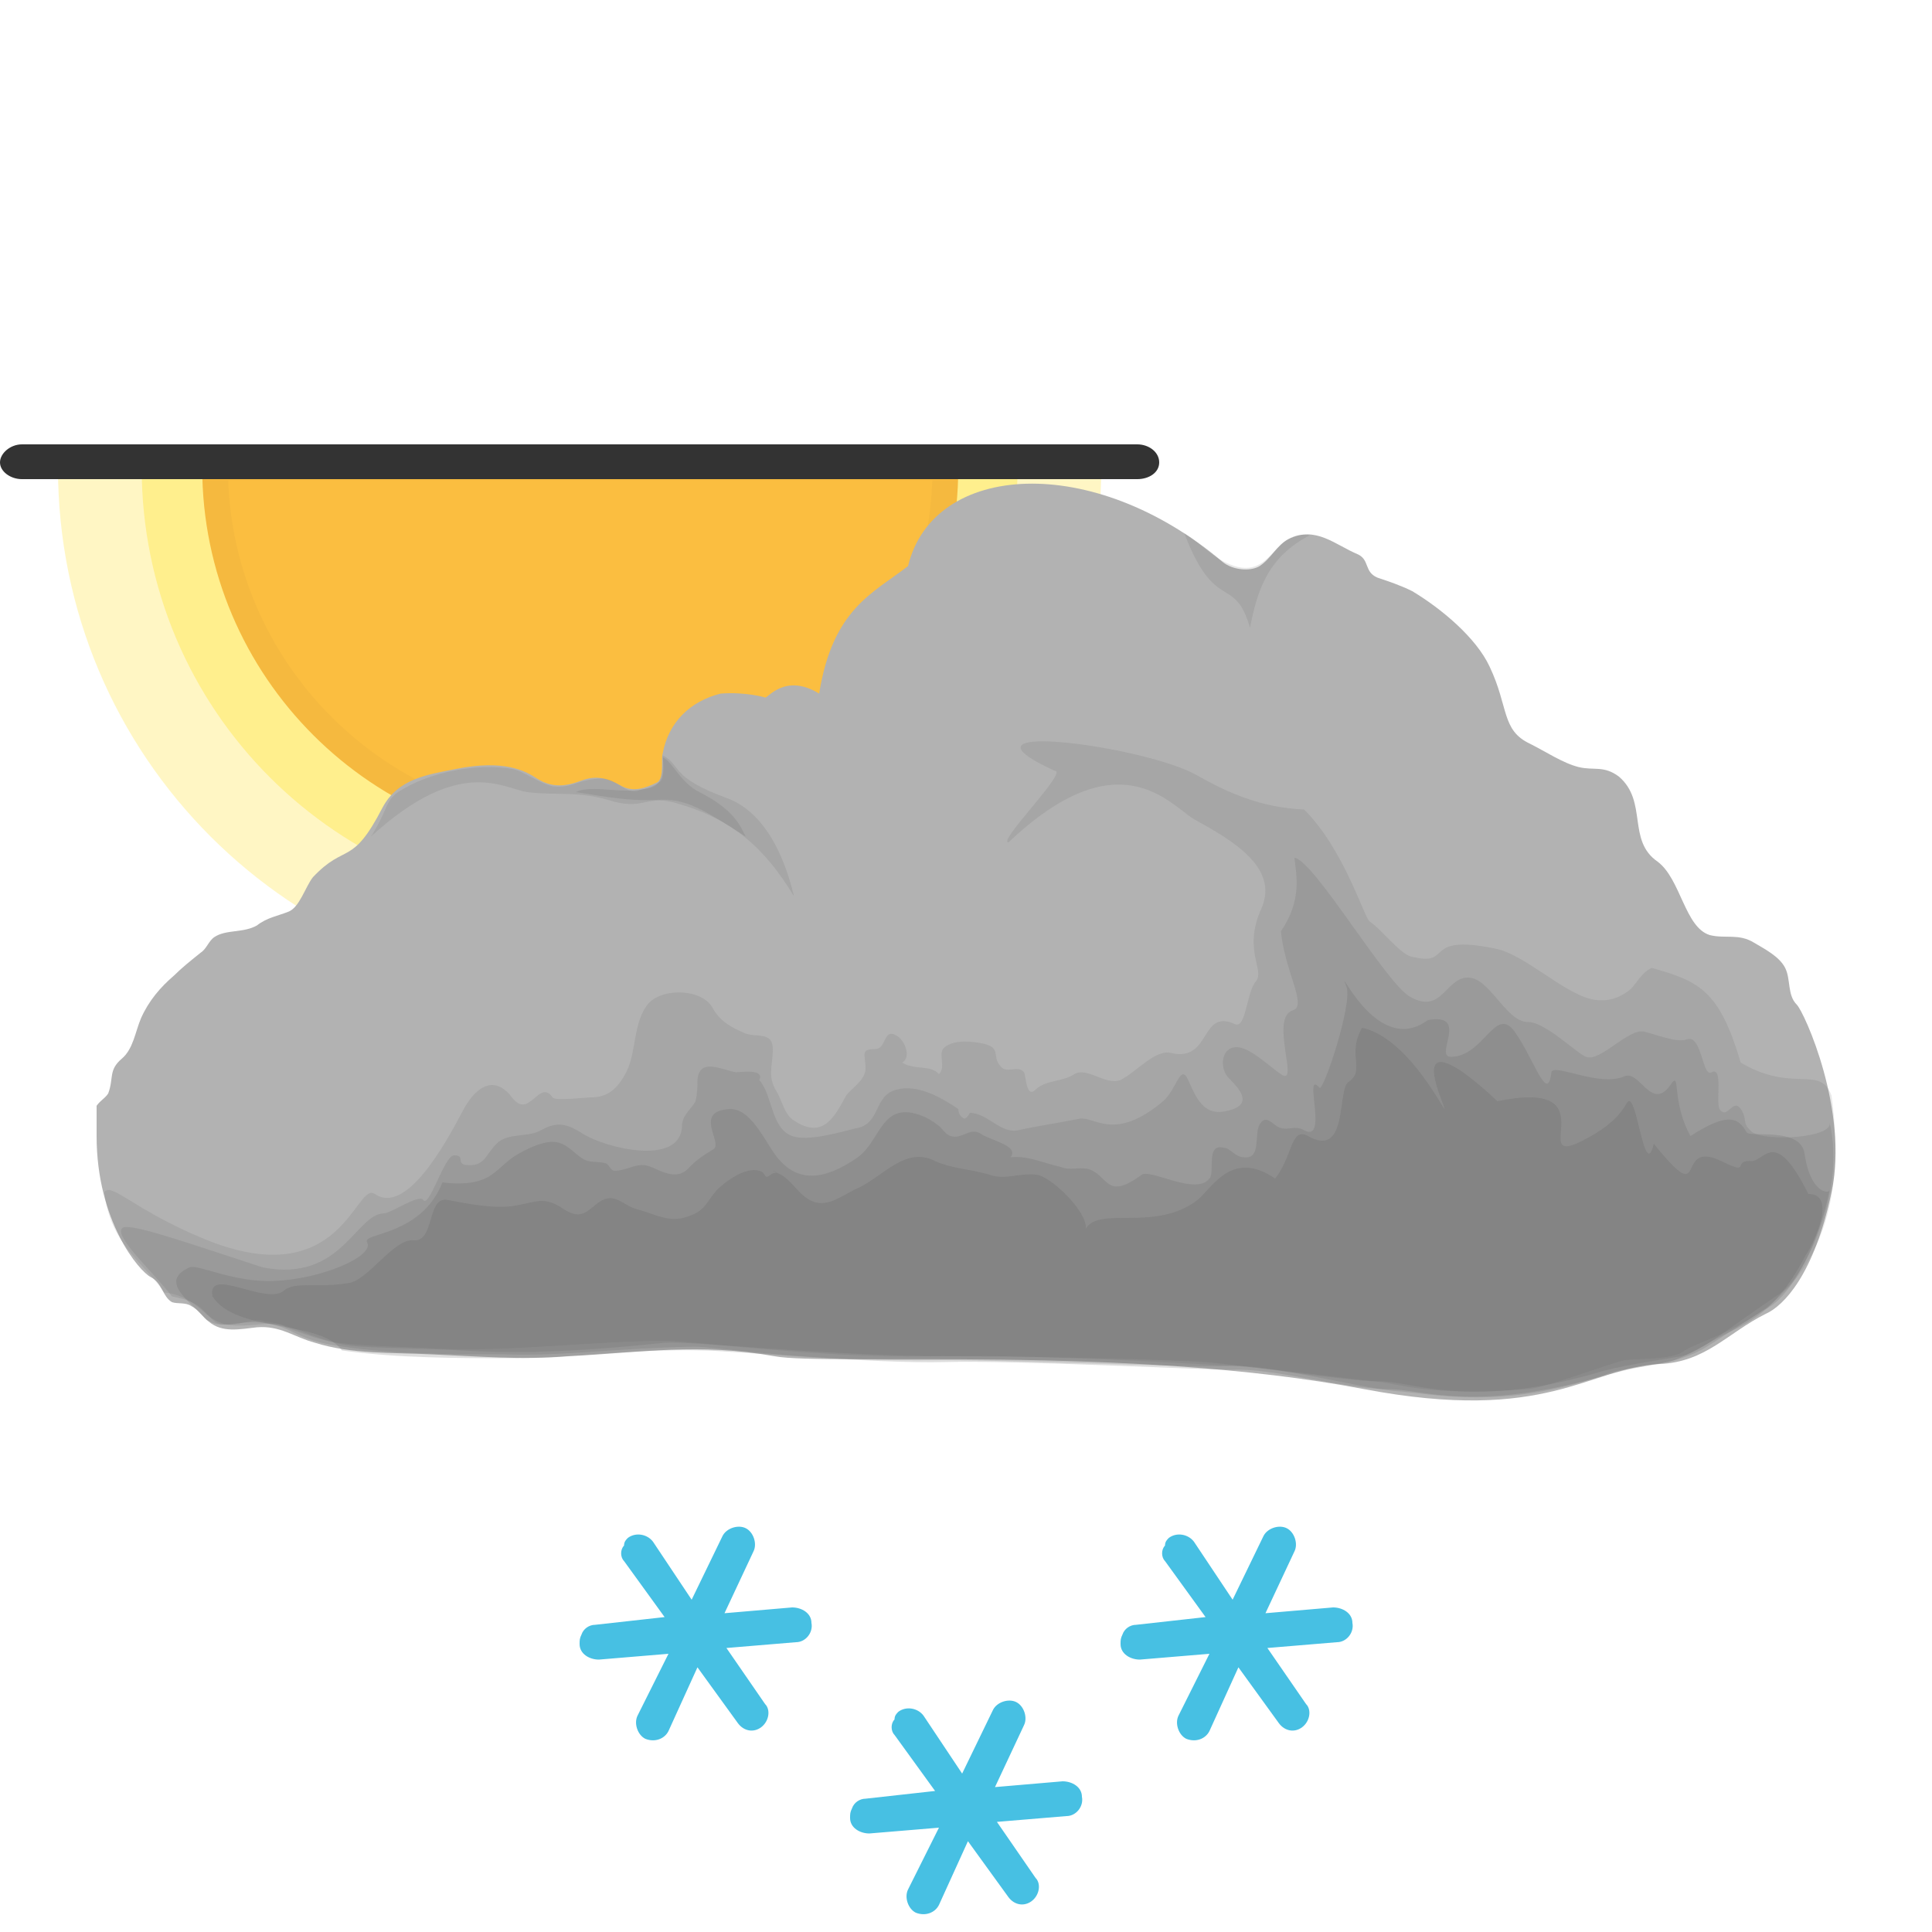
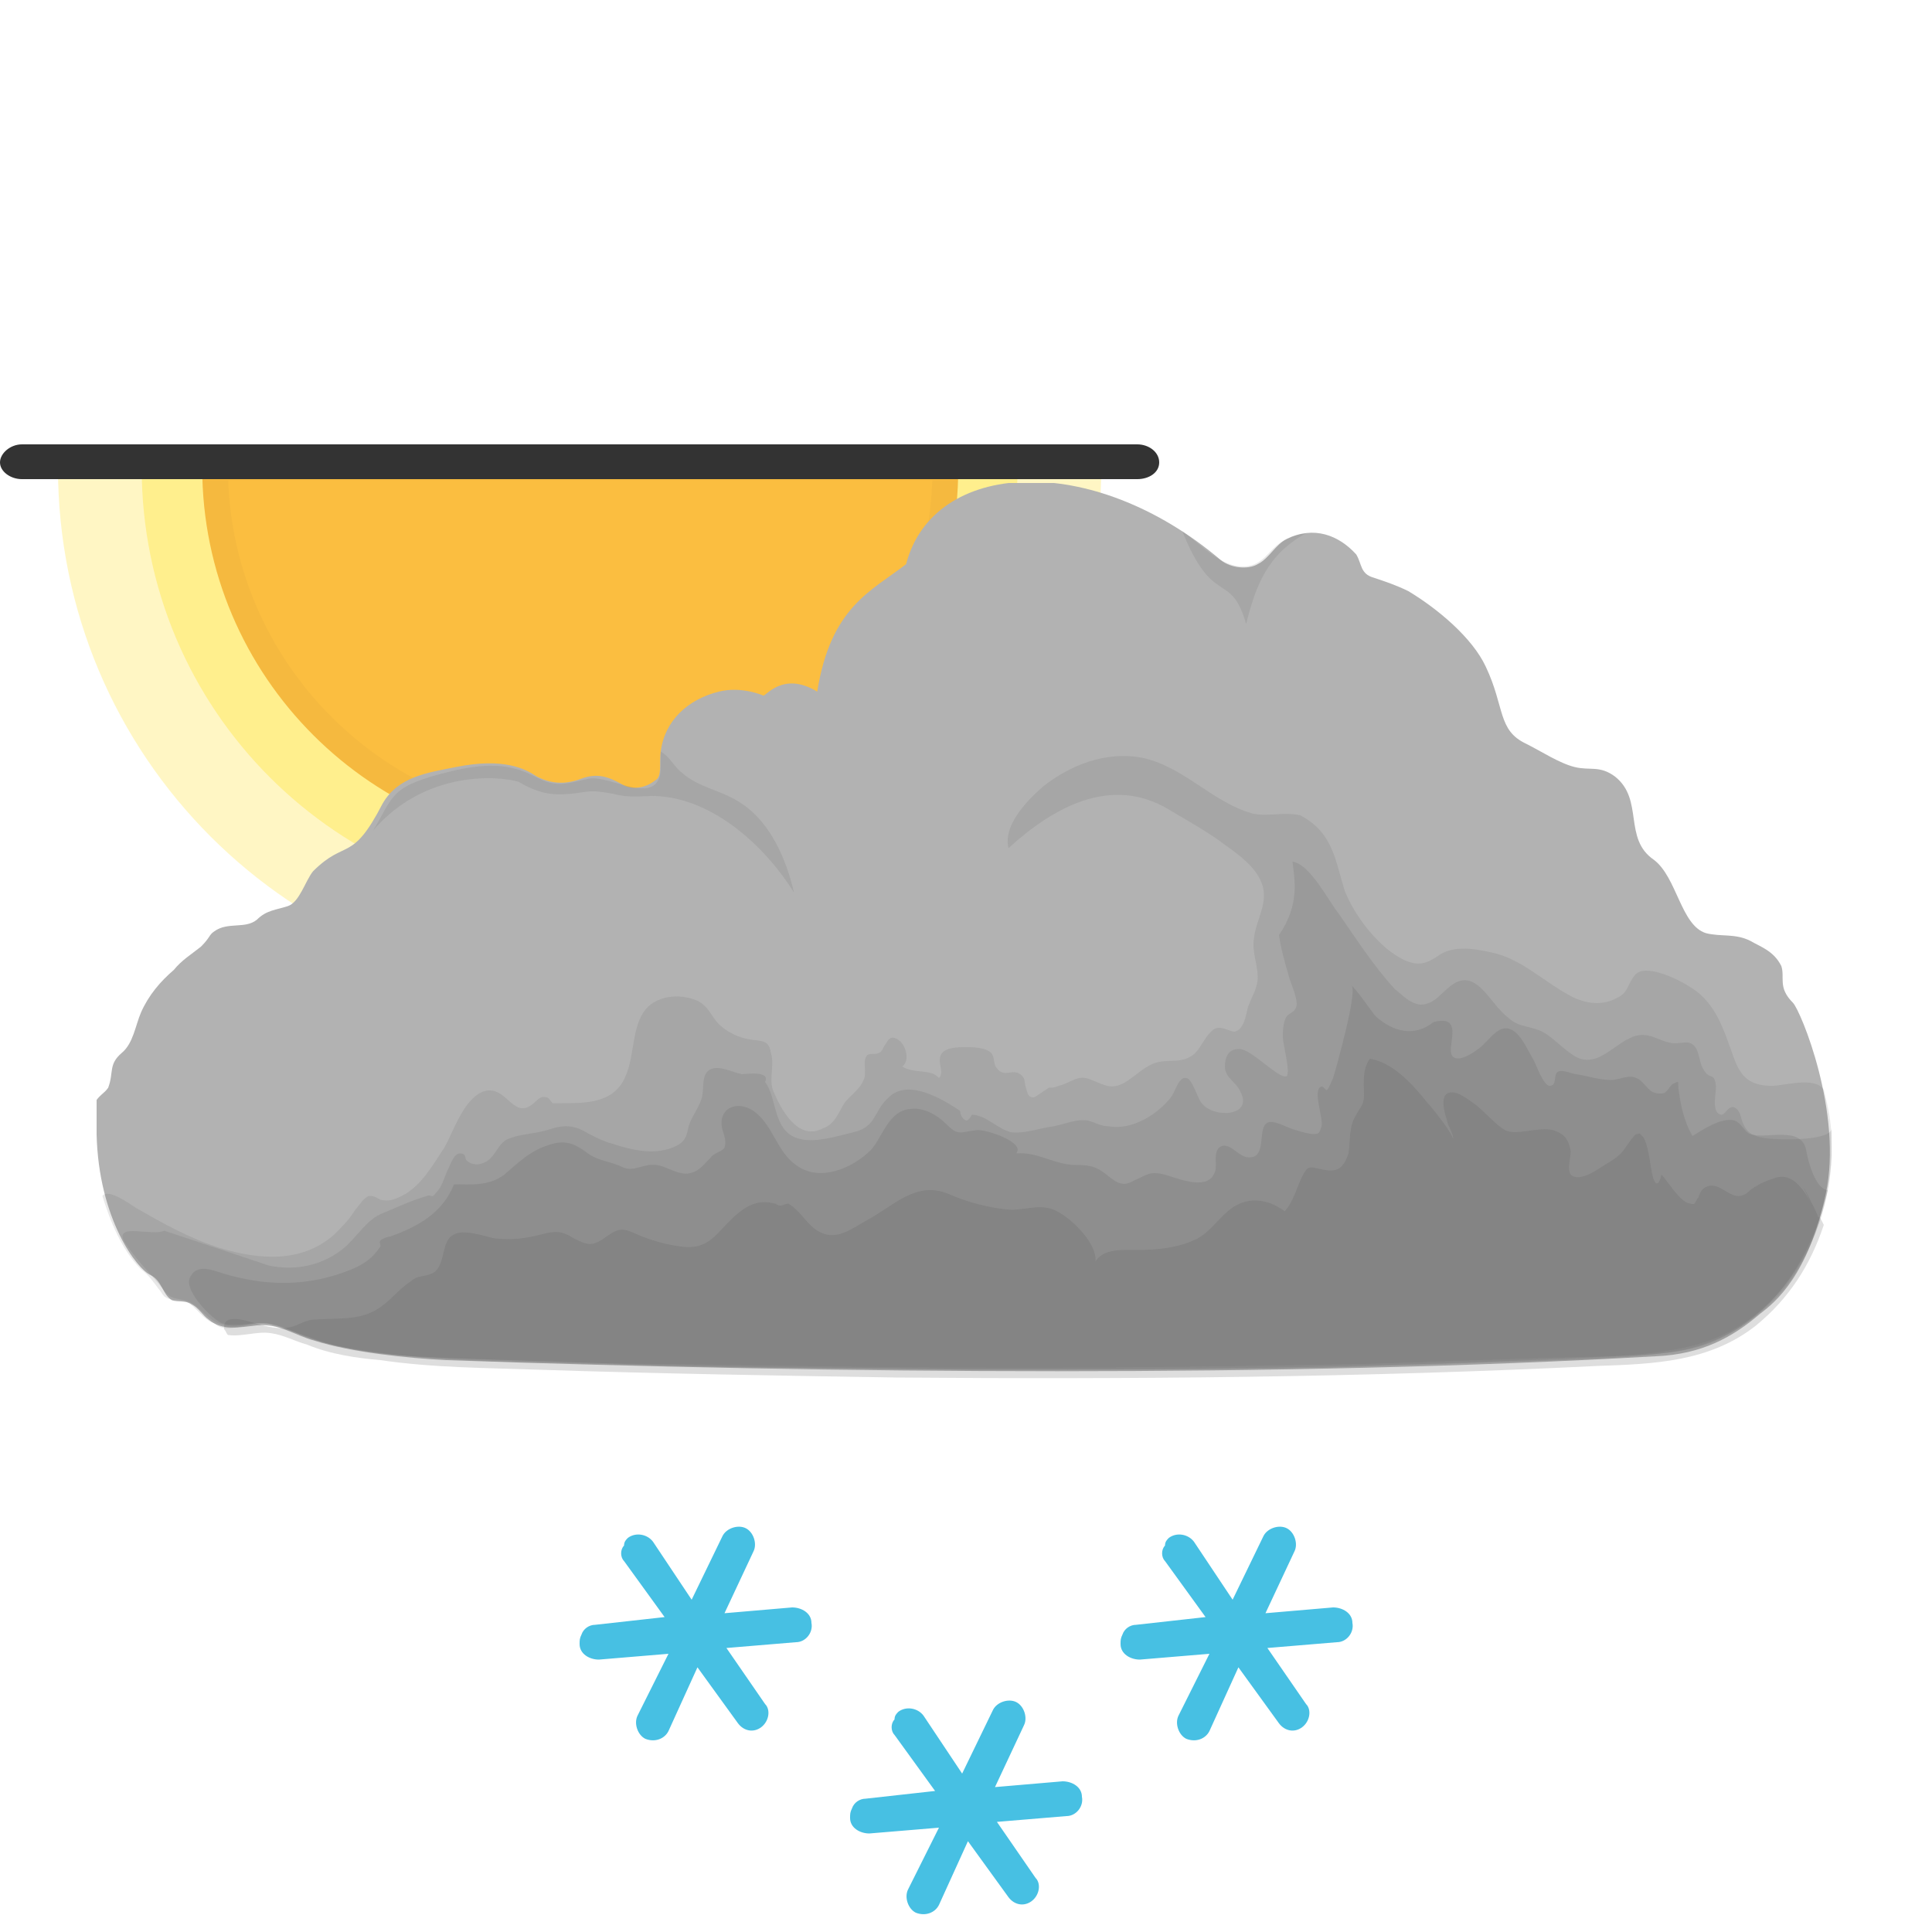
<svg xmlns="http://www.w3.org/2000/svg" xmlns:xlink="http://www.w3.org/1999/xlink" x="0" y="0" viewBox="0 0 100 100">
  <style type="text/css">.sun-primitive {
  color: #ffee8a;
  fill: #fbbe40;
  stroke: #f5b93f;
}.cloud3-primitive {
  color: #595959;
  fill: #b2b2b2;
}.snowflake-primitive {
  fill: #47c0e3;
}</style>
  <symbol id="sunWinter">
    <path fill="currentColor" opacity="0.5" stroke-width="0" stroke-opacity="0" d="M85.5,1.8c0,22.4-18.1,40.5-40.5,40.5S4.5,24.2,4.5,1.8H85.5z" />
    <path fill="currentColor" opacity="0.95" stroke-width="0" stroke-opacity="0" d="M79,1.8c0,18.8-15.2,34-34,34s-34-15.2-34-34H79z" />
    <path stroke-width="2" stroke-miterlimit="10" d="M73.4,1.8c0,15.7-12.7,28.4-28.3,28.4S16.7,17.5,16.7,1.8H73.4z" />
    <path fill="#333333" stroke-width="0" d="M88.3,2.7H1.7C0.8,2.7,0,2.1,0,1.4S0.8,0,1.7,0h86.6C89.2,0,90,0.6,90,1.4S89.2,2.7,88.3,2.7z" />
  </symbol>
  <symbol id="cloud">
-     <path d="M88,27c-0.5-0.5-0.3-1.3-0.6-1.9c-0.3-0.6-1.1-1-1.6-1.3c-0.8-0.5-1.5-0.2-2.3-0.4c-1.3-0.4-1.5-2.9-2.7-3.8 c-1.6-1.1-0.5-3.1-2-4.4c-0.8-0.6-1.3-0.3-2.1-0.5c-0.8-0.2-1.7-0.8-2.5-1.2c-1.5-0.7-1.1-1.9-2.1-4c-0.7-1.5-2.5-3-4-3.9 c-0.6-0.3-1.2-0.5-1.8-0.7c-0.7-0.3-0.4-0.9-1-1.2c-1.2-0.5-2.2-1.5-3.6-0.8c-0.6,0.3-0.9,1-1.5,1.4c-0.5,0.3-1.4,0.2-1.9-0.2 c-6.7-5.7-15-5.2-16.3,0.2c-1.8,1.4-3.9,2.2-4.6,6.6c-1.8-1.1-2.7,0.3-2.8,0.2c0,0-1-0.3-2.3-0.2c-1.6,0.4-2.7,1.5-3,3.1 c-0.1,0.3,0.1,1.3-0.3,1.5c-0.6,0.3-1.2,0.5-1.8,0.2c-0.7-0.4-1.3-0.6-2.1-0.3c-0.8,0.3-1.5,0.4-2.3-0.1c-0.6-0.4-1.7-1-4.2-0.5 c-1.5,0.3-3,0.5-3.8,2c-1.6,3.1-1.9,1.8-3.6,3.6c-0.4,0.5-0.7,1.6-1.3,1.8c-0.5,0.2-1.1,0.3-1.6,0.7c-0.7,0.4-1.6,0.2-2.2,0.6 c-0.3,0.2-0.4,0.6-0.7,0.8c-0.5,0.4-1,0.8-1.4,1.2c-0.7,0.6-1.3,1.3-1.7,2.2c-0.3,0.7-0.4,1.6-1,2.1c-0.7,0.6-0.4,1-0.7,1.8 c-0.2,0.3-0.5,0.4-0.7,0.8C0,32.6,0,33.3,0,33.8c0,4.4,2.2,7,2.8,7.3c0.6,0.3,0.6,1,1.1,1.3c0.3,0.1,0.7,0,1,0.2 c0.4,0.2,0.6,0.6,0.9,0.8c0.7,0.6,1.6,0.4,2.5,0.3c1.2-0.1,1.9,0.5,3,0.8c1.9,0.6,4,0.5,6,0.6c2.4,0.1,4.7,0.3,7.1,0.1 c3.9-0.2,6.8-0.7,10.7,0c2.7,0.5,18.5-0.6,30.5,1.7c9.5,1.8,11.6-1.1,15.3-1.3c2.4-0.1,3.5-1.6,5.5-2.6c0.9-0.4,2.5-2,3.4-6.3 C90.7,32.5,88.4,27.4,88,27z" />
+     <path d="M87.8,26.9c-0.8-0.8-0.4-1.3-0.6-1.9c-0.4-0.8-1.1-1-1.6-1.3c-0.8-0.4-1.5-0.2-2.3-0.4 c-1.3-0.4-1.5-2.9-2.7-3.8c-1.6-1.1-0.5-3.1-2-4.3c-0.8-0.6-1.3-0.3-2.1-0.5c-0.8-0.2-1.7-0.8-2.5-1.2c-1.5-0.7-1.1-1.9-2.1-4 c-0.7-1.5-2.5-3-4-3.9c-0.6-0.3-1.2-0.5-1.8-0.7c-0.7-0.2-0.6-0.7-0.9-1.2c-0.9-1-2.2-1.5-3.6-0.8c-0.6,0.3-0.9,1-1.5,1.3 c-0.5,0.3-1.4,0.2-1.9-0.2c-6.7-5.7-14.9-5.2-16.3,0.2c-1.8,1.4-3.9,2.2-4.6,6.6c-1.8-1.1-2.7,0.3-2.8,0.2c0,0-1.1-0.5-2.3-0.2 c-1.6,0.4-2.8,1.5-3,3.1c-0.1,0.6,0.1,1.3-0.3,1.5c-0.5,0.4-1.2,0.5-1.7,0.2c-0.7-0.4-1.3-0.6-2.1-0.3c-0.8,0.3-1.5,0.3-2.3-0.1 c-0.6-0.4-1.7-1-4.2-0.5c-1.5,0.3-3,0.5-3.8,1.9c-1.6,3.1-1.9,1.8-3.6,3.5c-0.4,0.5-0.7,1.6-1.3,1.8c-0.6,0.2-1.1,0.2-1.6,0.7 c-0.6,0.5-1.5,0.1-2.2,0.6c-0.3,0.2-0.2,0.3-0.7,0.8c-0.5,0.4-1,0.7-1.4,1.2c-0.7,0.6-1.3,1.3-1.7,2.2c-0.3,0.7-0.4,1.6-1,2.1 c-0.7,0.6-0.4,1-0.7,1.8c-0.2,0.3-0.5,0.4-0.7,0.8C0,32.5,0,33.1,0,33.7c0.1,4.4,2.1,7,2.8,7.3c0.6,0.3,0.6,1,1.1,1.3 c0.3,0.1,0.7,0,1,0.2c0.4,0.2,0.6,0.6,0.9,0.8c0.7,0.6,1.6,0.4,2.5,0.3c1.2-0.1,1.9,0.5,3,0.8c1.9,0.6,4.8,0.9,6.8,1 c20.1,0.7,43.4,0.9,62.6-0.2c2.4-0.1,4-1,5.4-2.2c0.8-0.6,2.5-2,3.4-6.2S88.2,27.3,87.8,26.9z" />
    <g fill="currentColor">
-       <path opacity="0.14" d="M89.8,31.7c-0.6-1.6-2-0.1-4.7-1.7c-1.1-3.7-2.1-4.2-4.6-4.9c-0.5,0.2-0.8,0.8-1.1,1.1 c-0.6,0.5-1.3,0.7-2.1,0.5c-1.5-0.4-3.4-2.3-4.9-2.6c-3.9-0.8-2.1,1-4.4,0.4c-0.6-0.2-1.5-1.4-2.1-1.8c-0.3-0.2-1.3-3.7-3.4-5.8 c-2.3-0.1-4-0.9-5.6-1.8c-2.7-1.5-13.2-2.9-7.3-0.2c0.7,0-3,3.7-2.4,3.7c5.7-5.4,8.3-2,9.6-1.2c2,1.1,4.4,2.5,3.5,4.6 c-1,2.2,0.2,3.2-0.3,3.8c-0.5,0.6-0.5,2.5-1.1,2.2c-1.8-0.8-1.2,2-3.3,1.5c-0.8-0.2-1.8,1-2.6,1.4c-0.8,0.3-1.7-0.7-2.4-0.3 c-0.6,0.4-1.5,0.3-2,0.8c-0.5,0.5-0.5-0.8-0.6-0.9c-0.3-0.4-0.9,0.1-1.2-0.3c-0.5-0.5,0.1-1-1-1.2c-0.5-0.1-1.4-0.2-1.9,0.2 c-0.4,0.3,0.1,1-0.3,1.4c-0.4-0.5-1.3-0.2-1.9-0.6c0.5-0.3,0.1-1.2-0.3-1.4c-0.7-0.4-0.5,0.7-1.1,0.7c-0.8,0-0.5,0.3-0.5,1 c0,0.6-0.7,1-1,1.4c-0.6,1.1-1.2,2.3-2.7,1.3c-0.5-0.3-0.6-1-0.9-1.5c-0.5-0.8-0.2-1.3-0.2-2.2c0-0.9-0.8-0.6-1.4-0.8 c-0.7-0.3-1.3-0.6-1.7-1.3c-0.5-1-2.5-1.1-3.3-0.3c-0.9,1-0.6,2.7-1.3,3.8c-0.4,0.7-0.9,1.1-1.7,1.1c-0.3,0-1.9,0.2-2,0 c-0.7-1-1.2,1.2-2.1,0c-1-1.3-2-0.4-2.6,0.8c-0.9,1.7-2.9,5.3-4.5,4.2c-1-0.7-1.7,5.3-8.9,2.3c-3.6-1.5-4.7-2.9-5.1-2.4 c0.3,2.7,2,3.6,3.1,5.2c1.2,0.1,1.9,0.9,2.5,1.4c0.6,0.7,2.2-0.2,2.7,0.1c1.3,0.1,2.5,0.9,3.8,1.1c1.7,0.2,3.4,0.2,5.1,0.3 c3.6,0.2,8.1-0.4,11.9-0.4c1.4,0,7.9,0.9,13.5,0.8c4.3-0.1,10.7,0.2,15.8,0.5c1.8,0.1,6.3,0.7,7.4,0.8c1.2,0.1,2.7,0.8,7.9,0.4 c1-0.1,4.1-1.3,5-1.5c0.8-0.1,2.5,0,3.1-0.5C83.8,43.9,91.3,42.7,89.8,31.7z" />
-       <path opacity="0.16" d="M85.7,33.6c-0.6-0.5-0.2-0.6-0.6-1.2c-0.4-0.6-0.7,0.6-1.1,0c-0.2-0.4,0.2-2.2-0.4-1.9 c-0.5,0.3-0.5-2-1.3-1.7c-0.5,0.2-1.7-0.3-2.2-0.4c-0.8-0.2-2.3,1.6-3,1.3c-0.4-0.1-2.1-1.8-3-1.8c-1.2,0-2-2.4-3.2-2.3 c-1.1,0.1-1.3,1.9-2.9,1c-1.2-0.6-5-7.1-6-7.2c0.1,0.9,0.4,2.2-0.7,3.8c0.2,2.1,1.4,3.9,0.6,4.1c-1.2,0.4,0.4,4-0.6,3.3 c-0.6-0.4-1.6-1.4-2.3-1.4c-0.8,0-0.9,1.1-0.4,1.6c0.6,0.6,1.3,1.4-0.1,1.7c-1.2,0.3-1.6-0.7-2-1.6c-0.4-0.9-0.6,0.5-1.3,1.1 c-2.5,2.1-3.5,0.8-4.3,0.9c-1,0.2-2.3,0.4-3.2,0.6c-0.9,0.2-1.6-0.9-2.5-0.9c-0.1,0.2-0.2,0.3-0.3,0.3c-0.2-0.1-0.3-0.3-0.3-0.5 c-0.9-0.6-2.1-1.3-3.2-1c-1.2,0.3-0.8,1.8-2.1,2c-0.8,0.2-2.5,0.7-3.3,0.4c-1.1-0.4-1-2.1-1.7-2.9c0.3-0.6-1-0.4-1.2-0.4 c-0.7-0.1-1.9-0.8-2,0.4c0,0.3,0,0.7-0.1,1.1c-0.2,0.4-0.7,0.7-0.7,1.3c-0.1,2.1-4,1.1-5.1,0.4c-0.8-0.5-1.3-0.7-2.2-0.2 c-0.7,0.4-1.7,0.1-2.3,0.7c-0.6,0.6-0.6,1.2-1.6,1.1c-0.5-0.1,0-0.5-0.6-0.5c-0.5,0-1.3,2.8-1.6,2.3c-0.2-0.3-1.7,0.7-2,0.7 c-1.5,0-2.2,3.6-6.3,2.8c-4.3-1.4-7.1-2.4-7.3-2c-0.3,0.5,1.5,2.1,2.6,3.5c0.9,0.2,1.2,0.3,1.7,0.8c1.2,1.4,3.3,0.2,4.2,0.8 c1.3,0.5,2.5,0.9,3.9,1c1.7,0.1,3.5,0.1,5.2,0.2c3.4,0.2,6.7,0,10.5-0.4c1.5-0.1,8.4,0.7,15,0.7c4.8,0,11.6,0.2,13,0.3 c1.5,0.1,7.5,1,8.9,1c1.6-0.1,4.5,1.5,11.2-0.4c1.2-0.4,3.4-0.7,4.5-0.9c1-0.2,2.1-1.2,5.2-3.3c1-0.6,3.4-5,2.5-8.8 C89.9,33.9,86.4,34.1,85.7,33.6z" />
-       <path opacity="0.18" d="M85.4,33.6c-0.4-0.7-0.9-1.1-2.9,0.2c-1-1.8-0.5-3.4-1-2.7c-1,1.5-1.6-0.7-2.4-0.4 c-1.3,0.6-3.7-0.7-3.8-0.2c-0.2,1.7-0.9-0.7-1.9-2.1c-1-1.4-1.6,1.3-3.3,1.3c-0.9,0,1-2.3-1.2-1.9c-2.7,2-4.8-3.3-4.2-1.7 c0.3,0.9-1.2,5.4-1.4,5.2c-0.9-1,0.5,2.9-0.8,2.2c-0.5-0.3-0.9,0.1-1.4-0.2c-0.3-0.2-0.6-0.6-0.9-0.1c-0.3,0.5,0.1,1.8-0.8,1.7 c-0.5,0-0.7-0.5-1.1-0.5c-0.9-0.2-0.4,1.3-0.7,1.6c-0.7,0.9-3-0.5-3.5-0.2c-1.9,1.4-1.7,0-2.8-0.3c-0.5-0.1-0.9,0.1-1.4-0.1 c-0.9-0.2-1.7-0.6-2.6-0.5c0.5-0.6-1.1-0.9-1.5-1.2c-0.6-0.4-1,0.3-1.6,0.1c-0.3-0.1-0.4-0.4-0.7-0.6c-0.4-0.3-0.8-0.5-1.3-0.6 c-1.6-0.3-1.7,1.5-2.8,2.3c-1.3,0.9-2.8,1.5-4,0.2c-0.7-0.7-1.4-2.7-2.6-2.7c-2,0.1-0.3,1.8-0.9,2.1c-0.5,0.3-0.8,0.5-1.2,0.9 c-0.6,0.7-1.3,0.3-2,0c-0.7-0.3-1.2,0.2-1.9,0.2c-0.2,0-0.3-0.4-0.5-0.4c-0.4-0.1-0.7,0-1.1-0.2c-0.5-0.3-0.9-0.9-1.6-0.9 c-0.6,0-1.4,0.4-1.9,0.7c-0.5,0.3-0.9,0.8-1.4,1.1c-0.7,0.4-1.6,0.4-2.4,0.3c-1.1,2.8-4.2,2.6-3.9,3.1c0.4,0.7-2.3,1.9-4.8,2 c-2.1,0.1-4-0.9-4.4-0.7c-1.5,0.7-0.2,1.6,0.9,2.7C6.6,44,7.7,43,9.6,43.7c0.8,0.3,1,0.6,2.5,0.9c2.9,0.5,6,0.5,9,0.5 c3.2,0.1,5.3-0.3,9.8-0.4c1.3,0,5.6,0.8,12.9,0.7c3.9,0,12.9,0.4,14.8,0.3c2.1-0.1,6.6,1.1,8.6,1.3c1.9,0.1,5.6,1.1,11.3-1 c0.6-0.2,3-0.3,4.5-1.1c0.6-0.3,2.9-1.9,3.5-2.2c1.4-0.8,2.7-3.6,3.2-6.1c0,0.2-1,0.2-1.3-1.9C88.2,33.3,85.5,33.9,85.4,33.6z" />
-       <path opacity="0.2" d="M35.2,35.7C35.1,35.6,34.8,35.5,35.2,35.7L35.2,35.7z M84.1,35.1c-2.5-1.2-0.6,2.7-3.5-0.9 c-0.5,2.1-0.9-3-1.4-2.1c-0.5,0.9-1.4,1.5-2.4,2c-2.7,1.3,1.5-3.3-4.3-2.1c0,0-4.6-4.5-2.9-0.1c0.8,2.1-1.3-3.1-4.1-3.7 c-0.8,1.4,0.2,2.2-0.7,2.8c-0.6,0.4,0,4-2.1,2.8c-0.9-0.5-0.8,1.1-1.7,2.2c-2.2-1.5-3.2,0.4-4,1.1c-2.2,1.7-5.1,0.3-5.8,1.5 c0.1-0.9-1.9-2.8-2.6-2.8c-0.8-0.1-1.6,0.3-2.4,0c-1-0.3-1.9-0.3-2.8-0.7c-1.5-0.8-2.7,0.8-4,1.4c-0.7,0.3-1.5,1-2.3,0.7 c-0.8-0.3-1.1-1.2-1.9-1.5c0,0-0.2,0-0.3,0.1c-0.4,0.3-0.2-0.1-0.6-0.2c-0.7-0.2-1.7,0.5-2.2,1c-0.6,0.7-0.6,1.1-1.6,1.4 c-0.9,0.3-1.7-0.2-2.5-0.4c-0.8-0.2-1.2-1-2.1-0.3c-0.6,0.5-0.9,0.8-1.7,0.3c-1-0.7-1.4-0.4-2.5-0.2c-1.1,0.2-2.5-0.1-3.6-0.3 c-1-0.1-0.6,2.2-1.7,2.1c-1-0.1-2.3,2-3.3,2.2c-1.7,0.3-2.8-0.1-3.4,0.4c-0.9,0.8-4-1.3-3.7,0.3c1.2,1.9,5.6,1.2,6.7,2.8 c2.9,0.4,6,0.4,8.9,0.4c3.1,0,6-0.5,9.8-0.4c1.3,0,8.9,0.7,12.5,0.6c3.7-0.1,13.2,0.4,14.9,0.4c2.1-0.1,5.8,1,8,1 c1.9,0,4.3,1.2,10.9-0.6c1.3-0.4,3-0.7,3.6-0.8c0.7-0.1,2.3-1.1,2.9-1.4c1.7-0.8,2.9-1.5,4.3-4.2c0,0.1,1.8-3.1,0.1-3.1 c-1.7-3.4-2.2-1.8-2.9-1.7C84.6,35,85.7,35.9,84.1,35.1z" />
-       <path opacity="0.14" d="M26,15.3c0.9-0.1,1.4,0.9,2.1,0.6c0.6-0.2,1.3,0.1,1.2-1.8c1,0.5,0.3,1.1,3.3,2.2c2.5,0.9,3.3,4.3,3.5,5.1 c-1.5-2.5-3.2-4-6-4.8c-1.6-0.5-1.7,0.3-3.3-0.1c-1.9-0.6-2.8-0.3-4.5-0.5c-1.3-0.2-3.5-1.9-8.1,2.3c0.9-1.4,0.7-1.8,1.4-2.3 c1.7-1.1,4.2-1.5,5.9-1.2c0.6,0.1,1.3,0.7,2.1,0.9C24.7,15.8,24.7,15.4,26,15.3z" />
-       <path opacity="0.14" d="M62.8,2.7c-1.9-0.3-1.9,2.2-3.9,1.6c-1.2-0.4-1.6-1.1-2.6-1.7c1.6,4.2,2.6,2.1,3.4,4.9C60.1,5.4,60.7,3.8,62.8,2.7z" />
-       <path opacity="0.16" d="M29.1,15.5c0.2-0.1,0.3-0.5,0.2-1.3c0.5,0.2,0.9,1.3,1.9,1.8c2,1,2.2,2,2.4,2.3c-2.2-1.4-3.1-2-4.6-1.9 c-1.6,0.1-3.4-0.3-4.2-0.4C25.8,15.5,27.9,16.4,29.1,15.5z" />
+       <path opacity="0.14" d="M89.8,34c0-0.9-0.2-1.8-0.4-2.6c-0.5-0.7-2-0.2-2.7-0.2c-1.7,0-1.8-1.1-2.3-2.4 c-0.4-1.1-0.9-2.1-1.9-2.7c-0.6-0.4-2.4-1.3-2.9-0.6c-0.4,0.5-0.3,0.9-1,1.2c-0.8,0.4-1.7,0.2-2.4-0.2c-1.3-0.7-2.5-1.9-4-2.2 c-0.9-0.2-2-0.4-2.8,0.2c-0.6,0.4-1,0.5-1.7,0.2c-1.3-0.6-2.6-2.3-3.1-3.6c-0.5-1.6-0.6-3-2.3-3.9c-0.9-0.2-1.7,0.1-2.5-0.1 c-2.1-0.6-3.6-2.5-5.8-2.9c-1.8-0.3-3.6,0.4-5,1.5c-0.8,0.7-2.1,2-1.8,3.2c2.3-2.1,5.3-3.8,8.3-2c1,0.6,2.1,1.2,3,1.9 c0.7,0.5,1.5,1.1,1.8,1.9c0.4,1-0.3,1.9-0.4,2.9c-0.1,0.7,0.2,1.3,0.2,2c0,0.5-0.3,1-0.5,1.5c-0.1,0.4-0.2,1.2-0.7,1.3 c-0.2,0-0.5-0.2-0.8-0.2c-0.3,0-0.4,0.2-0.6,0.4c-0.3,0.4-0.5,0.9-0.9,1.1c-0.7,0.4-1.4,0-2.2,0.5c-0.7,0.4-1.3,1.2-2.1,1 c-0.4-0.1-0.7-0.3-1.1-0.4c-0.5-0.1-0.9,0.3-1.4,0.4c-0.2,0.1-0.4,0.1-0.5,0.1c-0.2,0.1-0.7,0.5-0.8,0.5c-0.3,0-0.3-0.2-0.4-0.5 c-0.1-0.3,0-0.5-0.3-0.7c-0.4-0.3-0.8,0.2-1.2-0.3c-0.2-0.2-0.1-0.6-0.3-0.8c-0.3-0.3-1-0.3-1.3-0.3c-0.4,0-1.1,0-1.3,0.4 c-0.2,0.4,0.2,0.9-0.1,1.2c-0.4-0.5-1.3-0.2-1.9-0.6c0.4-0.3,0.2-1-0.1-1.3c-0.5-0.4-0.6-0.1-0.8,0.2c-0.1,0.1-0.1,0.3-0.3,0.4 c-0.2,0.1-0.4,0-0.6,0.1c-0.3,0.3,0,0.9-0.2,1.3c-0.2,0.5-0.7,0.8-1,1.2c-0.3,0.5-0.5,1.1-1.1,1.3c-1.3,0.7-2.2-1-2.6-2 c-0.2-0.6,0.1-1.3-0.1-1.9c-0.1-0.7-0.5-0.6-1.1-0.7c-0.6-0.1-1.2-0.4-1.6-0.8c-0.4-0.4-0.5-0.9-1.1-1.2c-0.9-0.4-2.2-0.3-2.8,0.6 c-0.7,1.1-0.4,2.7-1.2,3.8c-0.7,0.9-1.9,0.9-3,0.9c-0.2,0-0.4,0-0.5,0c-0.1-0.1-0.2-0.3-0.3-0.3c-0.4-0.1-0.5,0.2-0.8,0.4 c-1,0.7-1.3-1.1-2.5-0.7c-1,0.4-1.5,2-2,2.9c-0.6,0.9-1.2,2-2.2,2.5c-0.4,0.2-0.7,0.3-1.1,0.2c-0.2-0.1-0.3-0.2-0.6-0.2 c-0.3,0.1-0.5,0.5-0.7,0.7c-0.3,0.5-0.7,0.9-1.1,1.3c-1.7,1.5-3.9,1.3-5.9,0.7c-1.6-0.5-3-1.3-4.4-2.1c-0.3-0.2-1.4-1-1.7-0.6 c0.4,1.3,1,2.8,2,3.8c0.4,0.3,0.6,0.6,0.9,1c0.1,0.1,0.2,0.3,0.3,0.4c0.4,0.3,0.8,0.1,1.2,0.3h0c0.5,0.3,0.8,0.9,1.4,1.1 c0.5,0.5,1.5,0.1,2.1,0h0c0.2,0,0.3,0,0.5,0h0c0.1,0,0.3,0,0.4,0.1l0,0c0,0,0,0,0,0c1.2,0.3,2.3,0.9,3.5,1.1 c2.8,0.6,5.6,0.6,8.4,0.7c2.9,0.1,5.7,0.2,8.6,0.2c6.2,0.1,12.3,0.2,18.5,0.2c5.8,0,11.6-0.1,17.5-0.2c3-0.1,6-0.2,9-0.3 c2.5-0.1,5.3,0,7.8-0.6C87.3,43.6,90,38.6,89.8,34C89.8,33.6,89.8,34.3,89.8,34z" />
+       <path opacity="0.16" d="M89.8,33.4c0,0.7-3,0.6-3.5,0.5c-0.6-0.1-0.9-0.3-1.1-0.8c-0.1-0.2-0.1-0.7-0.5-0.8 c-0.3,0-0.4,0.4-0.6,0.4c-0.6-0.1-0.2-1.3-0.3-1.6c-0.1-0.6-0.3-0.2-0.6-0.7C82.9,30,83,29.2,82.5,29c-0.2-0.1-0.5,0-0.8,0 c-0.5,0-0.9-0.3-1.4-0.4c-1.3-0.3-2.2,1.6-3.5,1.2c-0.6-0.2-1.3-1-1.8-1.3c-0.6-0.4-1.4-0.3-1.9-0.8c-1-0.7-1.7-2.8-3.1-1.6 c-0.5,0.4-0.8,0.9-1.5,0.9c-0.6-0.1-0.9-0.5-1.3-0.8c-1.1-1.2-2-2.6-2.9-3.9c-0.5-0.6-1.5-2.6-2.4-2.7c0.1,0.9,0.4,2.2-0.7,3.8 c0.1,0.7,0.3,1.4,0.5,2.1c0.1,0.4,0.5,1.2,0.4,1.6c-0.1,0.3-0.3,0.3-0.5,0.5c-0.2,0.3-0.2,0.8-0.2,1.1c0,0.3,0.4,1.8,0.2,2 c-0.4,0.2-1.9-1.5-2.5-1.4c-0.5,0-0.7,0.4-0.7,0.9c0,0.6,0.6,0.8,0.8,1.3c0.7,1.3-1.4,1.4-2,0.6c-0.2-0.2-0.5-1.3-0.8-1.3 c-0.4-0.1-0.6,0.8-0.8,1c-0.7,0.9-2,1.7-3.2,1.5c-0.4,0-0.7-0.2-1.1-0.3c-0.6-0.1-1.2,0.2-1.8,0.3c-0.7,0.1-1.5,0.4-2.2,0.3 c-0.7-0.2-1.3-0.9-2-0.9c-0.1,0.2-0.2,0.3-0.3,0.3c-0.2-0.1-0.3-0.3-0.3-0.5c-0.9-0.6-2.7-1.7-3.7-0.7c-0.8,0.7-0.6,1.5-1.8,1.8 c-0.9,0.2-2.3,0.7-3.2,0.2c-1-0.6-0.8-2-1.4-2.8c0.3-0.6-1-0.4-1.2-0.4c-0.5-0.1-1-0.4-1.5-0.3c-0.7,0.2-0.4,1.1-0.6,1.6 c-0.2,0.6-0.6,1-0.7,1.6c-0.1,0.5-0.3,0.7-0.8,0.9c-1,0.4-2.2,0.1-3.1-0.2c-0.4-0.1-0.8-0.3-1.2-0.5c-0.8-0.5-1.3-0.5-2.2-0.2 c-0.7,0.2-1.5,0.2-2.1,0.5c-0.5,0.3-0.6,1-1.2,1.2c-0.2,0.1-0.6,0.1-0.8-0.1c-0.2-0.1,0-0.4-0.4-0.4c-0.3,0-0.5,0.6-0.6,0.8 c-0.2,0.4-0.3,0.9-0.6,1.2c-0.3,0.4-0.2,0.1-0.5,0.2c-0.7,0.2-1.6,0.6-2.3,0.9c-0.8,0.3-1.3,1.2-2,1.8c-1.1,0.9-2.5,1.2-3.9,0.9 c-1.8-0.6-3.6-1.2-5.4-1.8C2.9,39,1,38.3,1.4,39.2c0.6,1,1.4,1.7,2.1,2.6c0.4,0.6,0.9,0.3,1.5,0.7c0.6,0.4,0.9,1,1.7,1.1 c0.6,0.1,1.3-0.1,1.9-0.1c0.8,0,1.5,0.4,2.2,0.7c1.4,0.5,3,0.7,4.5,0.9c3.4,0.4,6.9,0.4,10.3,0.5c3.5,0.1,7.1,0.2,10.6,0.2 c14.2,0.2,28.4,0.1,42.5-0.6c1.7-0.1,3.5-0.1,5.1-0.8c1.1-0.5,2.1-1.2,3-2.1c1.9-1.9,2.9-4.9,3-7.5C89.8,34.3,89.8,33.9,89.8,33.4z  M83.2,31.3C83.2,31.3,83.2,31.3,83.2,31.3L83.2,31.3C83.2,31.3,83.2,31.3,83.2,31.3z" />
+       <path opacity="0.18" d="M88.5,34.6c-0.2-1.4-2.1-0.6-2.9-0.9c-0.3-0.1-0.4-0.5-0.8-0.7c-0.7-0.2-1.7,0.5-2.2,0.8 c-0.4-0.7-0.6-1.5-0.7-2.3c-0.1-0.5,0.1-0.6-0.3-0.4c-0.2,0.1-0.3,0.5-0.6,0.5c-0.2,0-0.3,0-0.5-0.1c-0.3-0.2-0.5-0.6-0.8-0.7 c-0.4-0.2-0.9,0.1-1.3,0.1c-0.6,0-1.2-0.2-1.8-0.3c-0.2,0-0.8-0.3-1-0.1c-0.2,0.2,0,0.7-0.4,0.7c-0.3,0-0.7-1.1-0.8-1.3 c-0.3-0.5-0.6-1.2-1-1.5c-0.8-0.6-1.3,0.5-1.9,0.9c-0.5,0.4-1.5,0.9-1.4-0.1c0.1-0.8,0.3-1.6-0.9-1.3c-1,0.8-2.1,0.5-3-0.3 c-0.1-0.1-1.2-1.7-1.3-1.6c0.5-0.1-0.8,4.5-0.9,4.8c-0.1,0.2-0.2,0.5-0.3,0.6c-0.1,0.1-0.2-0.3-0.4-0.1c-0.3,0.3,0.2,1.6,0.1,2 c-0.1,0.3-0.1,0.4-0.4,0.4c-0.2,0-0.6-0.1-0.9-0.2c-0.4-0.1-0.7-0.3-1.1-0.4c-1.2-0.3-0.2,1.9-1.4,1.8c-0.5,0-1-0.9-1.5-0.5 c-0.3,0.3-0.1,0.9-0.2,1.2c-0.3,1.1-1.9,0.4-2.6,0.2c-0.8-0.2-0.9,0-1.6,0.3c-0.5,0.3-0.8,0.2-1.3-0.2c-0.6-0.5-0.9-0.6-1.7-0.6 c-1.1,0-2-0.7-3.1-0.6c0.5-0.6-1.7-1.3-2.1-1.2c-0.8,0.1-0.9,0.3-1.5-0.3c-0.5-0.5-1.2-0.9-1.9-0.8c-1.1,0.1-1.4,1.4-2,2.1 c-1,1-2.7,1.7-3.9,0.8c-1-0.7-1.2-2.1-2.2-2.8c-0.9-0.6-1.9-0.1-1.6,1c0.1,0.3,0.2,0.6,0.1,0.9c-0.1,0.2-0.6,0.3-0.7,0.5 c-0.3,0.3-0.6,0.7-1,0.8c-0.6,0.2-1.2-0.3-1.8-0.4c-0.7-0.1-1.2,0.4-1.8,0.1c-0.6-0.3-1.3-0.3-1.9-0.8c-0.7-0.5-1.2-0.6-2-0.3 c-0.9,0.3-1.5,0.9-2.2,1.5c-0.8,0.6-1.7,0.5-2.6,0.5c-0.6,1.5-1.9,2.2-3.3,2.7c-0.1,0-0.4,0.1-0.5,0.2c-0.1,0.1,0,0.2,0,0.3 c-0.4,0.6-0.8,0.9-1.5,1.2c-2.2,0.9-4.4,0.9-6.7,0.2c-0.6-0.2-1.4-0.5-1.7,0.3c-0.2,0.7,1.2,2.1,1.7,2.3c0.8,0.2,1.5-0.1,2.3,0 c0.8,0.1,1.5,0.5,2.2,0.7c2.2,0.9,5.1,1,7.5,1.1c2.9,0.1,5.9,0.2,8.8,0.3c6,0.2,12,0.2,18,0.3c6,0,12.1,0,18.1-0.1 c3.1-0.1,6.2-0.2,9.2-0.3c2.9-0.1,5.9-0.1,8.8-0.5c4.6-0.6,7.2-4.2,8.2-8.4C89.3,36.6,88.8,36.1,88.5,34.6z" />
+       <path opacity="0.14" d="M59.5,7.3c0.5-2,1.1-3.6,3.1-4.7c-0.7,0.1-1.2,0.3-1.7,0.8c-0.4,0.4-0.7,0.8-1.3,0.9 c-1.3,0.2-2.4-1.1-3.4-1.8C57.8,6.5,58.7,4.5,59.5,7.3C60,5.3,58.7,4.5,59.5,7.3z" />
+       <path opacity="0.14" d="M21.9,15.5c1.2,0.7,2,0.7,3.3,0.5c0.6-0.1,1,0,1.6,0.1c0.7,0.2,1.4,0.1,2.1,0.1 c3,0.1,5.7,2.6,7.2,5c-0.4-1.7-1.2-3.6-2.7-4.6c-1-0.7-2.2-0.8-3.1-1.6c-0.4-0.3-0.6-0.8-1.1-1.1c0,0.1,0,0.1,0,0.2 c0,0.2,0,0.4,0,0.6c0,2.2-2.6,0.4-3.7,0.6c-1,0.2-1.6,0.5-2.6,0c-0.4-0.2-0.8-0.4-1.2-0.5c-1.4-0.4-3,0-4.4,0.4 c-0.6,0.2-1.3,0.4-1.8,0.9c-0.5,0.5-0.8,1.3-1.2,1.9C17.3,14.5,21.6,15.3,21.9,15.5z" />
+       <path opacity="0.2" d="M89.1,38c-0.4-0.8-1.1-2.5-2.3-2c-0.3,0.1-0.6,0.2-0.9,0.4c-0.4,0.2-0.4,0.4-0.8,0.5 c-0.6,0.1-1.1-0.7-1.7-0.5c-0.3,0.1-0.4,0.3-0.5,0.6c-0.2,0.2-0.1,0.4-0.4,0.3c-0.5,0-1.2-1.2-1.5-1.5c-0.2,0.8-0.4,0.4-0.5-0.1 c-0.1-0.5-0.2-1.6-0.5-1.9c-0.2-0.2-0.1-0.1-0.3-0.1c-0.2,0.1-0.6,0.8-0.8,1c-0.3,0.3-0.7,0.5-1,0.7c-0.3,0.2-1.2,0.8-1.6,0.4 c-0.2-0.3,0-0.9,0-1.2c-0.1-0.6-0.3-0.9-0.9-1.1c-0.8-0.2-1.9,0.3-2.5,0c-0.5-0.3-1-0.9-1.5-1.3c-0.3-0.2-1.2-1-1.6-0.5 c-0.2,0.3,0,1,0.1,1.3c0,0.2,0.4,0.8,0.3,1c0.1-0.2-1.1-1.7-1.3-1.9c-0.8-1-1.8-2.1-3-2.3c-0.4,0.6-0.3,1.2-0.3,1.9 c0,0.5-0.2,0.6-0.4,1c-0.4,0.6-0.3,1.4-0.4,2c-0.3,0.9-0.7,1-1.5,0.8c-0.5-0.1-0.6-0.2-0.9,0.4c-0.3,0.6-0.4,1.2-0.9,1.8 c-0.8-0.6-1.8-0.8-2.7-0.2c-0.7,0.5-1.1,1.2-1.8,1.6c-1,0.5-2.1,0.6-3.2,0.6c-0.6,0-1.7-0.1-2.1,0.6c0.1-1-1.4-2.4-2.2-2.7 c-0.8-0.3-1.6,0.1-2.4,0c-1-0.1-2.1-0.4-3-0.8c-1.7-0.7-2.8,0.6-4.3,1.4c-0.7,0.4-1.5,1-2.3,0.6c-0.7-0.3-1-1.1-1.7-1.5 c-0.1,0-0.3,0.1-0.4,0.1c-0.2,0-0.2-0.1-0.3-0.1c-0.7-0.2-1.3,0-1.9,0.5c-1.1,0.9-1.4,2-3.1,1.7c-0.7-0.1-1.4-0.3-2.1-0.6 c-0.7-0.3-0.9-0.4-1.6,0.1c-0.7,0.5-0.9,0.5-1.7,0.1c-0.6-0.4-1-0.4-1.7-0.2c-0.8,0.2-1.5,0.3-2.4,0.2c-0.5-0.1-1.6-0.5-2.1-0.2 c-0.7,0.3-0.4,1.6-1.1,2c-0.4,0.2-0.8,0.1-1.1,0.4c-0.5,0.3-0.9,0.8-1.4,1.2c-1.1,0.9-2.2,0.7-3.6,0.8c-0.5,0-0.8,0.3-1.3,0.4 c-0.5,0.1-1,0-1.4-0.1c-0.5-0.1-2.1-0.8-2,0.2c0.1,0.1,0.1,0.2,0.2,0.3c0.7,0.1,1.5-0.2,2.2-0.1c0.7,0.1,1.2,0.4,1.9,0.6 c1.2,0.5,2.6,0.7,3.8,0.8c2.7,0.4,5.5,0.4,8.3,0.5c6.1,0.2,12.2,0.3,18.4,0.4c12.1,0.1,24.2,0,36.3-0.6c2.9-0.1,5.8-0.2,8.2-2.1 c1.7-1.4,2.8-3.1,3.5-5.2C89.2,38,89.2,38,89.1,38C87.4,34.6,89.2,38,89.1,38z" />
    </g>
  </symbol>
  <symbol id="snowflake">
    <path d="M4.6,10.6l1.5-3.3l2.1,2.9c0.3,0.4,0.8,0.5,1.2,0.2c0.4-0.3,0.5-0.9,0.2-1.2L7.6,6.3L11.2,6c0.5,0,0.9-0.5,0.8-1 c0-0.5-0.5-0.8-1-0.8L7.5,4.5L9,1.3c0.2-0.4,0-1-0.4-1.2s-1,0-1.2,0.4L5.8,3.8L3.8,0.8C3.5,0.4,2.9,0.3,2.5,0.6 C2.4,0.7,2.3,0.8,2.3,1C2.1,1.2,2.1,1.6,2.3,1.8l2.1,2.9L0.8,5.1c-0.3,0-0.6,0.2-0.7,0.5C0,5.8,0,5.9,0,6.1c0,0.5,0.5,0.8,1,0.8 l3.6-0.3L3,9.8c-0.2,0.4,0,1,0.4,1.2C3.9,11.2,4.4,11,4.6,10.6z" />
  </symbol>
  <use class="sun-primitive" xlink:href="#sunWinter" x="0" y="0" width="100" height="100" transform="translate(0,23) scale(0.6666667, 0.6666667)" />
  <use class="cloud3-primitive" xlink:href="#cloud" x="0" y="0" width="100" height="100" transform="translate(5,25) scale(1, 1)" />
  <use class="snowflake-primitive" xlink:href="#snowflake" x="0" y="0" width="100" height="100" transform="translate(30,79) scale(1, 1)" />
  <use class="snowflake-primitive" xlink:href="#snowflake" x="0" y="0" width="100" height="100" transform="translate(44,88) scale(1, 1)" />
  <use class="snowflake-primitive" xlink:href="#snowflake" x="0" y="0" width="100" height="100" transform="translate(58,79) scale(1, 1)" />
</svg>
